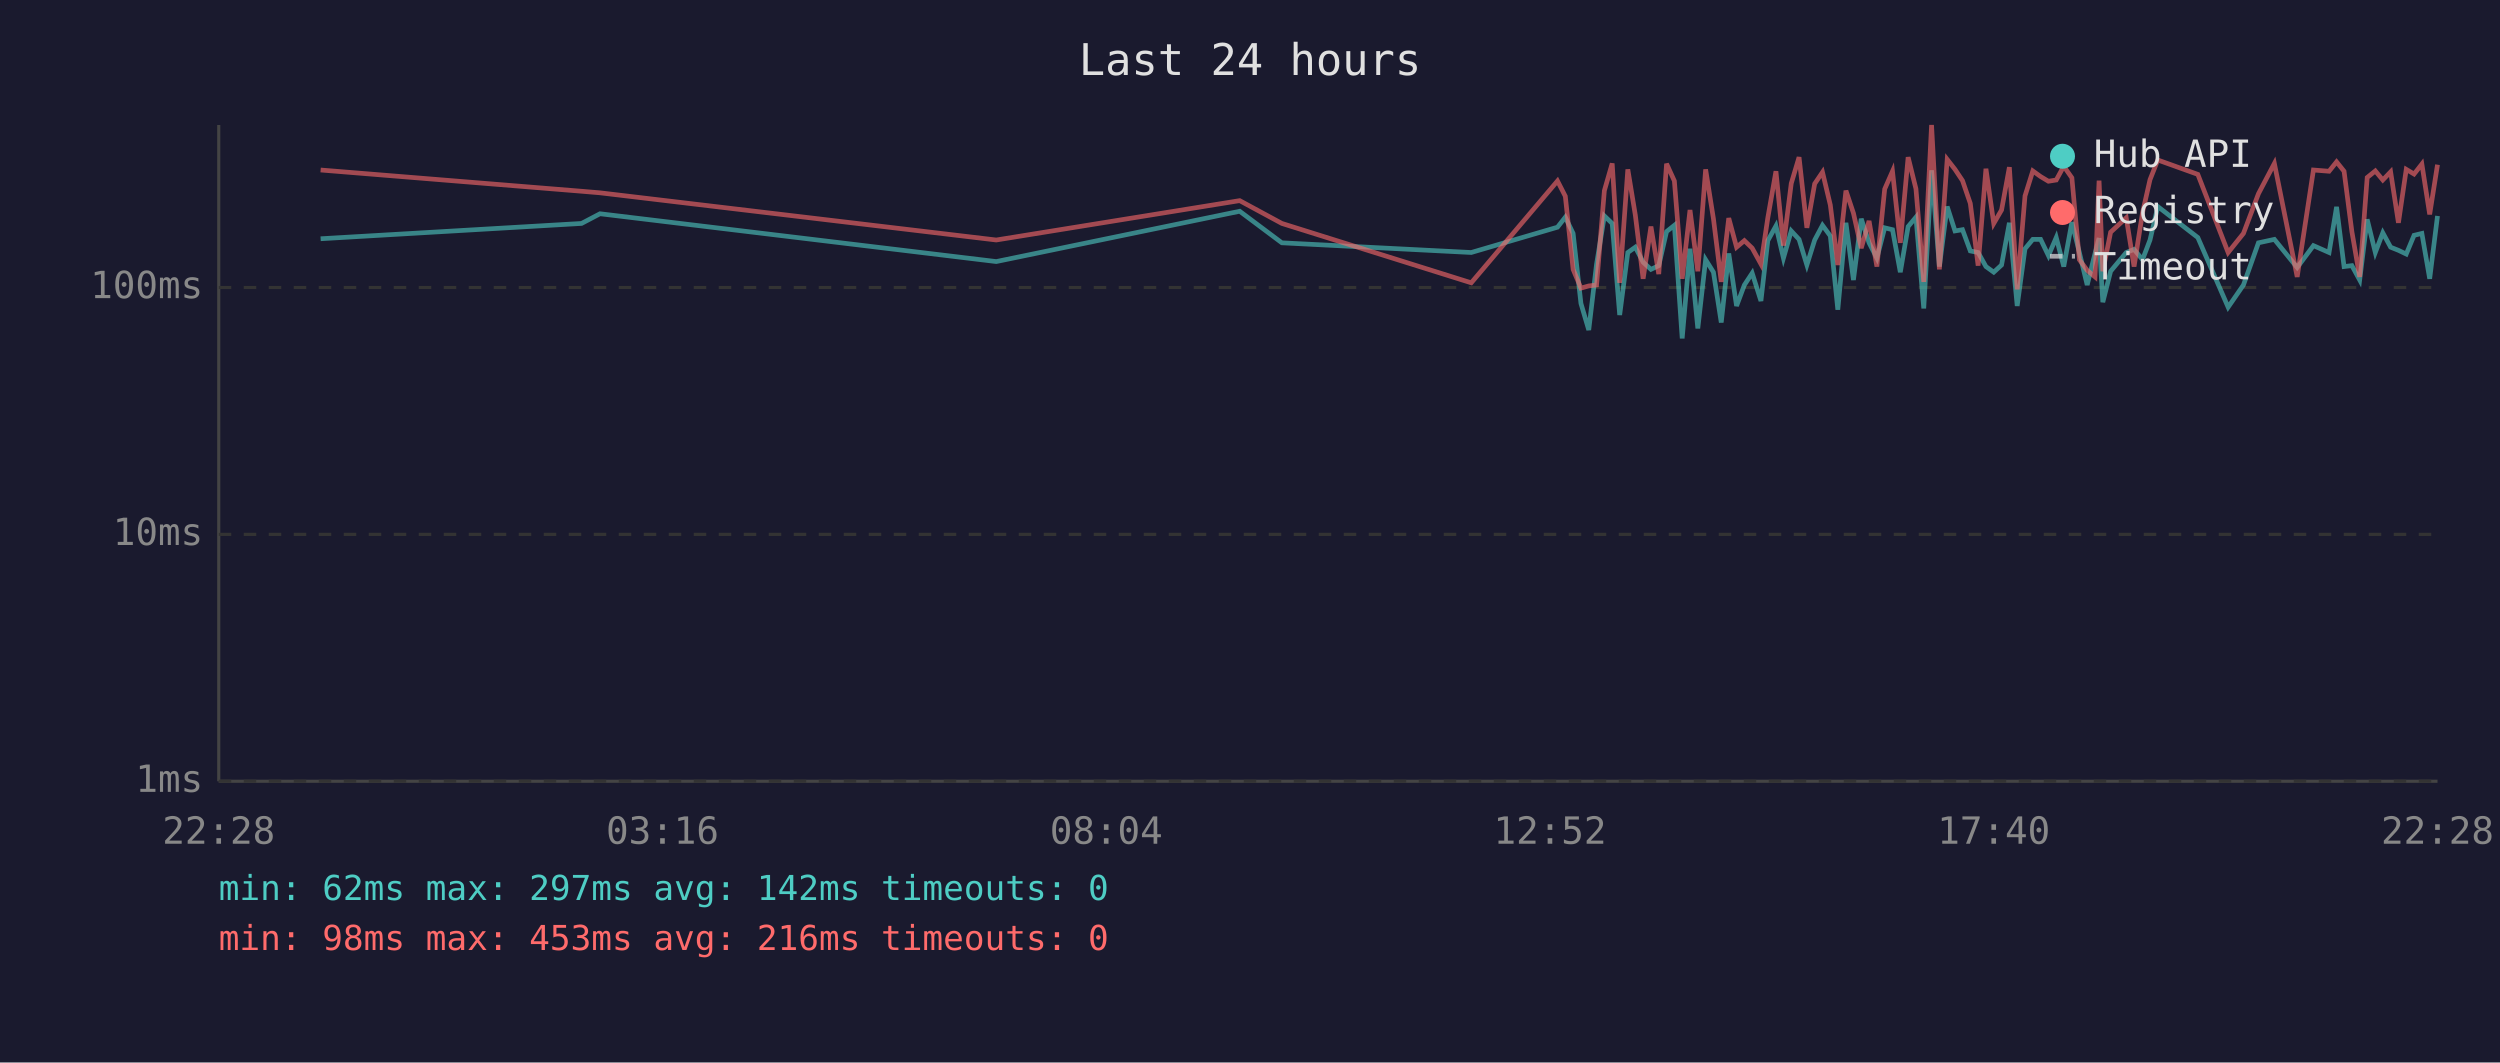
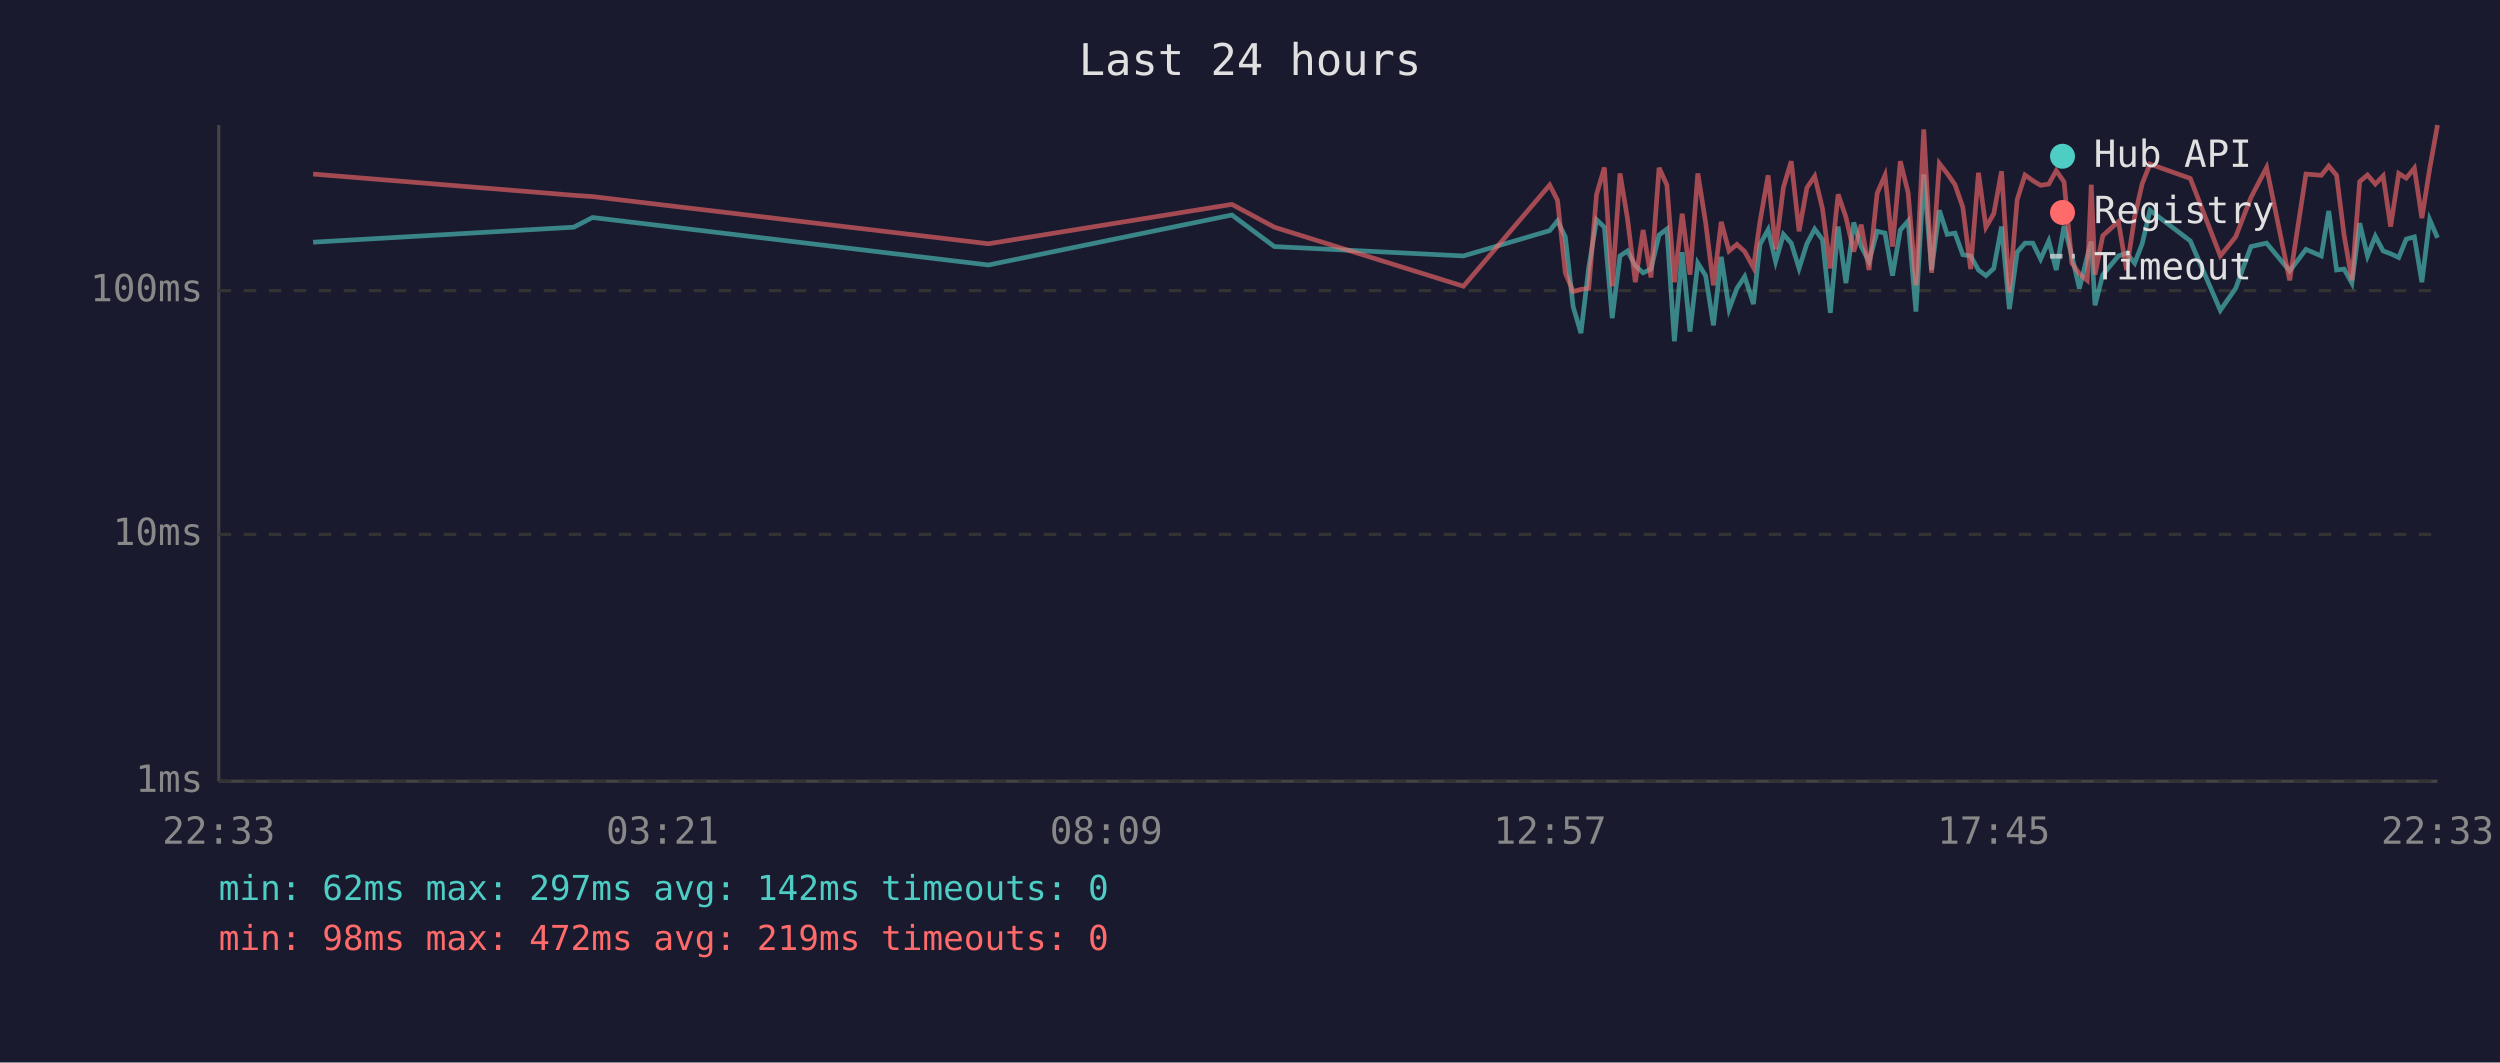
<svg xmlns="http://www.w3.org/2000/svg" viewBox="0 0 800 340" font-family="monospace" font-size="12">
  <rect width="800" height="340" fill="#1a1a2e" />
  <text x="400" y="24" fill="#e0e0e0" font-size="14" text-anchor="middle">Last 24 hours</text>
  <line x1="70" y1="40" x2="70" y2="250" stroke="#444" stroke-width="1" />
  <line x1="70" y1="250" x2="780" y2="250" stroke="#444" stroke-width="1" />
  <line x1="70" y1="250" x2="780" y2="250" stroke="#333" stroke-width="1" stroke-dasharray="4" />
  <text x="65" y="250" fill="#888" text-anchor="end" dominant-baseline="middle">1ms</text>
  <line x1="70" y1="171" x2="780" y2="171" stroke="#333" stroke-width="1" stroke-dasharray="4" />
  <text x="65" y="171" fill="#888" text-anchor="end" dominant-baseline="middle">10ms</text>
-   <line x1="70" y1="92" x2="780" y2="92" stroke="#333" stroke-width="1" stroke-dasharray="4" />
-   <text x="65" y="92" fill="#888" text-anchor="end" dominant-baseline="middle">100ms</text>
-   <text x="70" y="270" fill="#888" text-anchor="middle">22:28</text>
-   <text x="212" y="270" fill="#888" text-anchor="middle">03:16</text>
-   <text x="354" y="270" fill="#888" text-anchor="middle">08:04</text>
-   <text x="496" y="270" fill="#888" text-anchor="middle">12:52</text>
-   <text x="638" y="270" fill="#888" text-anchor="middle">17:40</text>
-   <text x="780" y="270" fill="#888" text-anchor="middle">22:28</text>
-   <polyline points="102.6,76.4 186.1,71.5 192.0,68.4 318.8,83.7 396.7,67.6 410.2,77.7 470.8,80.8 498.4,72.7 500.9,69.5 503.4,74.7 505.9,97.1 508.4,105.6 510.9,84.5 513.4,69.1 515.9,71.5 518.3,100.8 520.9,80.8 523.3,79.1 525.8,83.9 528.3,86.2 530.8,85.0 533.3,74.1 535.8,72.1 538.3,108.3 540.8,79.6 543.3,105.1 545.8,83.1 548.3,87.1 550.8,103.2 553.2,81.1 555.7,97.9 558.2,91.2 560.7,87.4 563.5,96.3 565.7,77.0 568.3,72.3 570.7,82.6 573.2,73.9 575.7,76.6 578.2,84.8 580.7,76.8 583.2,72.1 585.7,75.5 588.1,99.1 590.7,71.3 593.1,89.6 595.6,70.0 598.1,77.7 600.6,82.6 603.1,72.9 605.6,73.5 608.1,87.1 610.6,72.5 613.1,69.5 615.6,98.7 618.1,54.5 620.6,85.3 623.1,66.1 625.6,73.9 628.0,73.5 630.5,80.3 633.0,80.8 635.5,85.3 638.0,87.1 640.5,84.8 643.0,71.3 645.5,97.9 648.0,79.6 650.5,76.6 653.0,76.6 655.5,81.8 658.0,76.0 660.4,85.3 663.0,71.1 665.4,80.8 667.9,91.2 670.4,81.1 671.7,76.2 672.9,96.7 675.4,86.8 680.4,80.8 682.9,79.8 685.6,83.1 688.0,76.8 690.5,66.1 703.3,76.0 713.0,98.3 717.9,91.2 722.7,77.7 727.8,76.6 735.1,85.6 740.3,78.6 745.3,80.8 747.7,66.2 750.1,85.3 752.6,85.0 755.1,89.6 757.5,70.2 760.1,80.8 762.5,74.5 765.0,79.1 767.5,80.1 770.0,81.3 772.5,75.3 775.0,74.7 777.5,89.2 780.0,69.1" fill="none" stroke="#4ecdc4" stroke-width="1.5" opacity="0.6" />
-   <polyline points="102.6,54.4 186.1,61.2 192.0,61.7 318.8,76.8 396.7,64.2 410.2,71.5 470.8,90.5 498.4,57.9 500.9,62.8 503.4,86.2 505.9,92.2 508.4,91.5 510.9,91.2 513.4,61.0 515.9,52.3 518.3,90.5 520.9,54.2 523.3,68.8 525.8,89.2 528.3,72.5 530.8,87.7 533.3,52.4 535.8,57.9 538.3,89.2 540.8,67.2 543.3,86.8 545.8,54.2 548.3,70.0 550.8,90.2 553.2,69.8 555.7,79.1 558.2,77.0 560.7,79.4 563.5,84.5 565.7,69.7 568.3,54.8 570.7,78.6 573.2,58.7 575.7,50.3 578.2,72.9 580.7,58.8 583.2,55.1 585.7,65.6 588.1,84.8 590.7,61.0 593.1,68.2 595.6,79.4 598.1,70.7 600.6,85.3 603.1,60.5 605.6,54.8 608.1,77.7 610.6,50.3 613.1,60.4 615.6,90.2 618.1,40.0 620.6,86.2 623.1,51.0 625.6,54.2 628.0,57.8 630.5,65.1 633.0,85.0 635.5,54.0 638.0,71.5 640.5,67.2 643.0,53.5 645.5,92.6 648.0,62.7 650.5,54.7 653.0,56.5 655.5,58.0 658.0,57.6 660.4,53.2 663.0,56.9 665.4,83.1 667.9,86.5 670.4,88.6 671.7,57.8 672.9,86.8 675.4,74.3 680.4,69.7 682.9,85.3 685.6,68.1 688.0,57.5 690.5,51.2 703.3,55.8 713.0,80.8 717.9,74.7 722.7,62.0 727.8,52.3 735.1,88.6 740.3,54.4 745.3,54.8 747.7,51.8 750.1,54.8 752.6,74.1 755.1,88.6 757.5,56.8 760.1,54.7 762.5,57.6 765.0,55.0 767.5,71.3 770.0,54.2 772.5,55.7 775.0,52.5 777.5,68.6 780.0,52.7" fill="none" stroke="#ff6b6b" stroke-width="1.5" opacity="0.6" />
+   <line x1="70" y1="93" x2="780" y2="93" stroke="#333" stroke-width="1" stroke-dasharray="4" />
+   <text x="65" y="93" fill="#888" text-anchor="end" dominant-baseline="middle">100ms</text>
+   <text x="70" y="270" fill="#888" text-anchor="middle">22:33</text>
+   <text x="212" y="270" fill="#888" text-anchor="middle">03:21</text>
+   <text x="354" y="270" fill="#888" text-anchor="middle">08:09</text>
+   <text x="496" y="270" fill="#888" text-anchor="middle">12:57</text>
+   <text x="638" y="270" fill="#888" text-anchor="middle">17:45</text>
+   <text x="780" y="270" fill="#888" text-anchor="middle">22:33</text>
+   <polyline points="100.2,77.5 183.6,72.7 189.6,69.6 316.3,84.8 394.2,68.8 407.8,78.9 468.3,81.9 495.9,73.8 498.4,70.7 500.9,75.8 503.4,98.1 505.9,106.6 508.4,85.6 510.9,70.3 513.4,72.7 515.9,101.8 518.4,81.9 520.8,80.3 523.3,85.0 525.8,87.3 528.3,86.1 530.9,75.2 533.4,73.3 535.8,109.2 538.3,80.7 540.8,106.1 543.3,84.2 545.8,88.2 548.3,104.1 550.8,82.2 553.3,98.9 555.8,92.3 558.3,88.5 561.1,97.3 563.2,78.2 565.8,73.5 568.2,83.7 570.7,75.0 573.2,77.8 575.7,85.9 578.2,78.0 580.7,73.3 583.2,76.7 585.7,100.1 588.2,72.5 590.7,90.6 593.2,71.2 595.6,78.9 598.1,83.7 600.7,74.0 603.2,74.6 605.6,88.2 608.1,73.6 610.6,70.7 613.1,99.7 615.6,55.8 618.1,86.4 620.6,67.3 623.1,75.0 625.6,74.6 628.1,81.5 630.6,81.9 633.1,86.4 635.5,88.2 638.0,85.9 640.5,72.5 643.0,98.9 645.5,80.7 648.0,77.8 650.5,77.8 653.0,82.9 655.6,77.1 658.0,86.4 660.5,72.3 663.0,81.9 665.4,92.3 667.9,82.2 669.2,77.3 670.4,97.7 672.9,87.9 677.9,81.9 680.5,81.0 683.1,84.2 685.5,78.0 688.0,67.3 700.9,77.1 710.5,99.3 715.4,92.3 720.3,78.9 725.3,77.8 732.7,86.7 737.9,79.8 742.8,81.9 745.2,67.5 747.7,86.4 750.1,86.1 752.6,90.6 755.1,71.4 757.6,81.9 760.1,75.6 762.6,80.3 765.0,81.2 767.6,82.4 770.0,76.5 772.6,75.8 775.0,90.3 777.5,70.3 780.0,76.1" fill="none" stroke="#4ecdc4" stroke-width="1.5" opacity="0.6" />
+   <polyline points="100.2,55.7 183.6,62.5 189.6,62.9 316.3,78.0 394.2,65.4 407.8,72.7 468.3,91.6 495.9,59.2 498.4,64.1 500.9,87.3 503.4,93.3 505.9,92.6 508.4,92.3 510.9,62.2 513.4,53.6 515.9,91.6 518.4,55.5 520.8,70.0 523.3,90.3 525.8,73.6 528.3,88.8 530.9,53.7 533.4,59.2 535.8,90.3 538.3,68.4 540.8,87.9 543.3,55.5 545.8,71.2 548.3,91.3 550.8,71.0 553.3,80.3 555.8,78.2 558.3,80.5 561.1,85.6 563.2,70.9 565.8,56.1 568.2,79.8 570.7,59.9 573.2,51.6 575.7,74.0 578.2,60.1 580.7,56.4 583.2,66.8 585.7,85.9 588.2,62.2 590.7,69.5 593.2,80.5 595.6,71.9 598.1,86.4 600.7,61.8 603.2,56.1 605.6,78.9 608.1,51.6 610.6,61.7 613.1,91.3 615.6,41.4 618.1,87.3 620.6,52.3 623.1,55.5 625.6,59.1 628.1,66.3 630.6,86.1 633.1,55.3 635.5,72.7 638.0,68.4 640.5,54.8 643.0,93.6 645.5,63.9 648.0,56.0 650.5,57.8 653.0,59.3 655.6,58.9 658.0,54.6 660.5,58.2 663.0,84.2 665.4,87.6 667.9,89.7 669.2,59.1 670.4,87.9 672.9,75.4 677.9,70.9 680.5,86.4 683.1,69.3 685.5,58.8 688.0,52.5 700.9,57.1 710.5,81.9 715.4,75.8 720.3,63.2 725.3,53.6 732.7,89.7 737.9,55.7 742.8,56.1 745.2,53.1 747.7,56.1 750.1,75.2 752.6,89.7 755.1,58.1 757.6,56.0 760.1,58.9 762.6,56.3 765.0,72.5 767.6,55.5 770.0,57.0 772.6,53.8 775.0,69.8 777.5,54.0 780.0,40.0" fill="none" stroke="#ff6b6b" stroke-width="1.5" opacity="0.6" />
  <circle cx="660" cy="50" r="4" fill="#4ecdc4" />
  <text x="670" y="50" fill="#e0e0e0" dominant-baseline="middle">Hub API</text>
  <circle cx="660" cy="68" r="4" fill="#ff6b6b" />
  <text x="670" y="68" fill="#e0e0e0" dominant-baseline="middle">Registry</text>
  <line x1="656" y1="82" x2="664" y2="82" stroke="#e0e0e0" stroke-width="1.5" stroke-dasharray="4,3" opacity="0.7" />
  <text x="670" y="86" fill="#e0e0e0" dominant-baseline="middle">Timeout</text>
  <text x="70" y="288" fill="#4ecdc4" font-size="11">min: 62ms  max: 297ms  avg: 142ms  timeouts: 0</text>
-   <text x="70" y="304" fill="#ff6b6b" font-size="11">min: 98ms  max: 453ms  avg: 216ms  timeouts: 0</text>
+   <text x="70" y="304" fill="#ff6b6b" font-size="11">min: 98ms  max: 472ms  avg: 219ms  timeouts: 0</text>
</svg>
